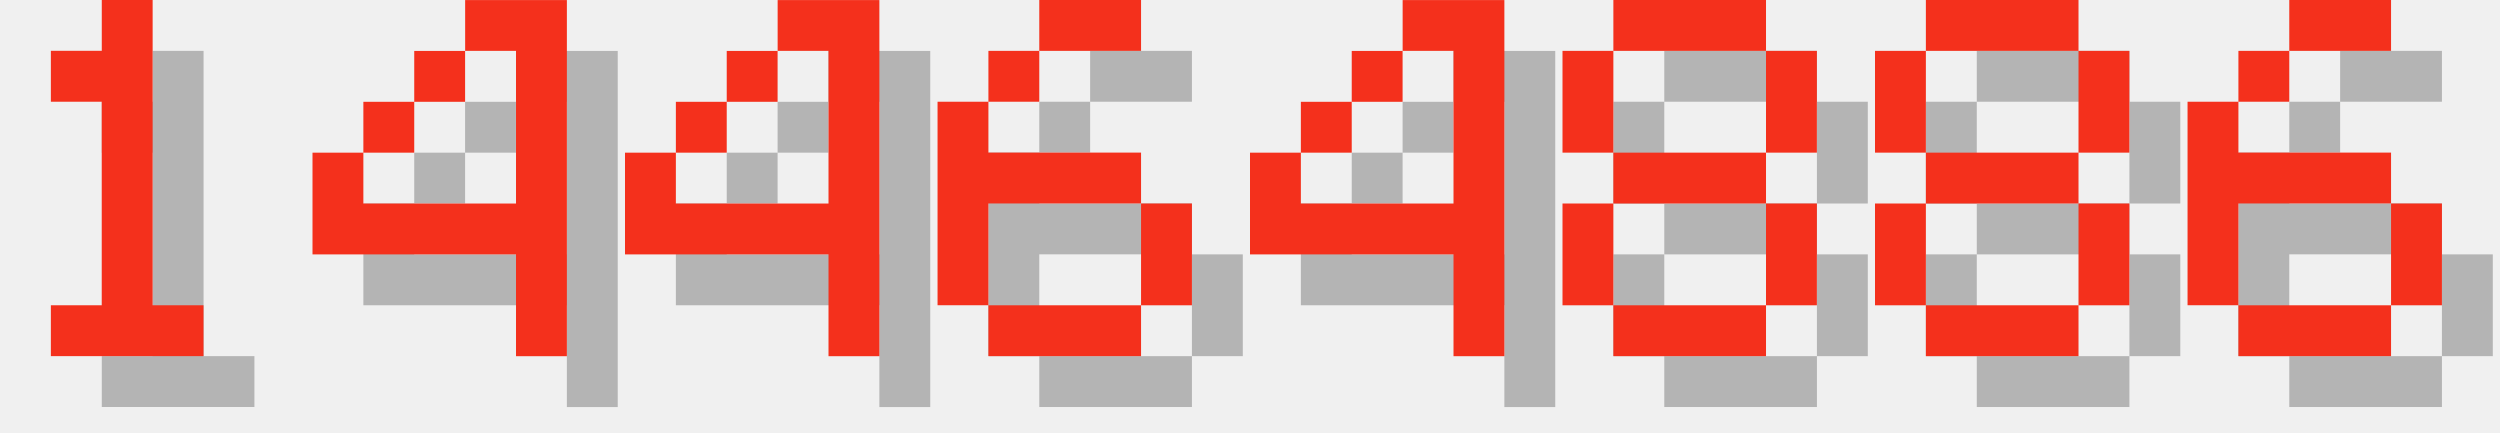
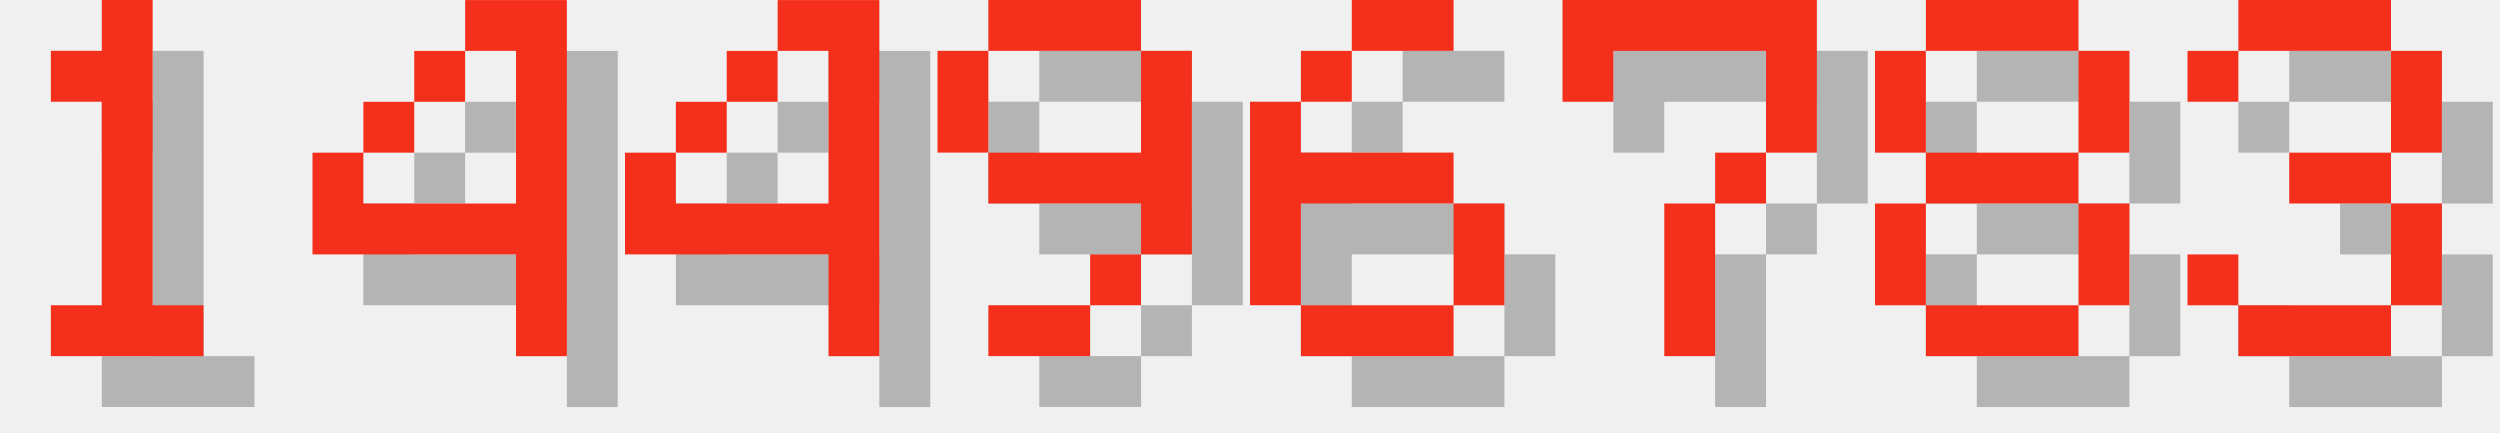
<svg xmlns="http://www.w3.org/2000/svg" version="1.1" width="208.0" height="36">
  <style>
        .text-foreground {
            fill: #F4301C;
        }
        .text-shadow {
            fill: #000000;
            fill-opacity: 0.25;
        }
    </style>
  <g class="digit" id="digit_1" transform="translate(0.0, 0), scale(4)">
    <path id="digit_1_shadow" class="text-shadow" d="m2.117 2.117v1.058h1.058v4.233h-1.058v1.058h3.175v-1.058h-1.058v-6.35h-1.058v1.058h-1.058z" fill-opacity=".5" style="paint-order:stroke fill markers" />
    <path id="digit_1_fg" class="text-foreground" d="m1.058 1.058v1.058h1.058v4.233h-1.058v1.058h3.175v-1.058h-1.058v-6.35h-1.058v1.058h-1.058z" fill="#fff" style="paint-order:stroke fill markers" />
  </g>
  <g class="digit" id="digit_4" transform="translate(26.0, 0), scale(4)">
    <path id="digit_4_shadow" class="text-shadow" d="m4.233 1.058v1.058h1.058v3.175h-3.175v-1.058h-1.058v2.117h4.233v2.117h1.058v-7.408h-2.117zm-2.117 3.175h1.058v-1.058h-1.058v1.058zm1.058-1.058h1.058v-1.058h-1.058v1.058z" fill-opacity=".5" style="paint-order:stroke fill markers" />
    <path id="digit_4_fg" class="text-foreground" d="m3.175 0v1.058h1.058v3.175h-3.175v-1.058h-1.058v2.117h4.233v2.117h1.058v-7.408h-2.117zm-2.117 3.175h1.058v-1.058h-1.058v1.058zm1.058-1.058h1.058v-1.058h-1.058v1.058z" fill="#fff" style="paint-order:stroke fill markers" />
  </g>
  <g class="digit" id="digit_4" transform="translate(52.0, 0), scale(4)">
    <path id="digit_4_shadow" class="text-shadow" d="m4.233 1.058v1.058h1.058v3.175h-3.175v-1.058h-1.058v2.117h4.233v2.117h1.058v-7.408h-2.117zm-2.117 3.175h1.058v-1.058h-1.058v1.058zm1.058-1.058h1.058v-1.058h-1.058v1.058z" fill-opacity=".5" style="paint-order:stroke fill markers" />
    <path id="digit_4_fg" class="text-foreground" d="m3.175 0v1.058h1.058v3.175h-3.175v-1.058h-1.058v2.117h4.233v2.117h1.058v-7.408h-2.117zm-2.117 3.175h1.058v-1.058h-1.058v1.058zm1.058-1.058h1.058v-1.058h-1.058v1.058z" fill="#fff" style="paint-order:stroke fill markers" />
  </g>
-   <g class="digit" id="digit_6" transform="translate(78.0, 0), scale(4)">
+   <g class="digit" id="digit_9" transform="translate(78.0, 0), scale(4)">
+     <path id="digit_9_shadow" class="text-shadow" d="m2.117 1.058v1.058h3.175v-1.058h-3.175zm3.175 1.058v2.117h-3.175v1.058h3.175v1.058h1.058v-4.233h-1.058zm0 4.233h-1.058v1.058h1.058v-1.058zm-1.058 1.058h-2.117v1.058h2.117v-1.058zm-2.117-3.175v-2.117h-1.058v2.117h1.058z" fill-opacity=".5" style="paint-order:stroke fill markers" />
+     <path id="digit_9_fg" class="text-foreground" d="m1.058 0v1.058h3.175v-1.058h-3.175zm3.175 1.058v2.117h-3.175v1.058h3.175v1.058h1.058v-4.233h-1.058zm0 4.233h-1.058v1.058h1.058v-1.058zm-1.058 1.058h-2.117v1.058h2.117v-1.058zm-2.117-3.175v-2.117h-1.058v2.117h1.058z" fill="#fff" style="paint-order:stroke fill markers" />
+   </g>
+   <g class="digit" id="digit_6" transform="translate(104.0, 0), scale(4)">
    <path id="digit_6_shadow" class="text-shadow" d="m3.175 1.058v1.058h2.117v-1.058h-2.117zm0 1.058h-1.058v1.058h1.058v-1.058zm-1.058 1.058h-1.058v4.233h1.058v-2.117h3.175v-1.058h-3.175v-1.058zm3.175 2.117v2.117h1.058v-2.117h-1.058zm0 2.117h-3.175v1.058h3.175v-1.058z" fill-opacity=".5" style="paint-order:stroke fill markers" />
    <path id="digit_6_fg" class="text-foreground" d="m2.117 0v1.058h2.117v-1.058h-2.117zm0 1.058h-1.058v1.058h1.058v-1.058zm-1.058 1.058h-1.058v4.233h1.058v-2.117h3.175v-1.058h-3.175v-1.058zm3.175 2.117v2.117h1.058v-2.117h-1.058zm0 2.117h-3.175v1.058h3.175v-1.058z" fill="#fff" style="paint-order:stroke fill markers" />
  </g>
-   <g class="digit" id="digit_4" transform="translate(104.0, 0), scale(4)">
-     <path id="digit_4_shadow" class="text-shadow" d="m4.233 1.058v1.058h1.058v3.175h-3.175v-1.058h-1.058v2.117h4.233v2.117h1.058v-7.408h-2.117zm-2.117 3.175h1.058v-1.058h-1.058v1.058zm1.058-1.058h1.058v-1.058h-1.058v1.058z" fill-opacity=".5" style="paint-order:stroke fill markers" />
-     <path id="digit_4_fg" class="text-foreground" d="m3.175 0v1.058h1.058v3.175h-3.175v-1.058h-1.058v2.117h4.233v2.117h1.058v-7.408h-2.117zm-2.117 3.175h1.058v-1.058h-1.058v1.058zm1.058-1.058h1.058v-1.058h-1.058v1.058z" fill="#fff" style="paint-order:stroke fill markers" />
-   </g>
-   <g class="digit" id="digit_8" transform="translate(130.0, 0), scale(4)">
-     <path id="digit_8_shadow" class="text-shadow" d="m2.117 1.058v1.058h3.175v-1.058h-3.175zm3.175 1.058v2.117h1.058v-2.117h-1.058zm0 2.117h-3.175v1.058h3.175v-1.058zm0 1.058v2.117h1.058v-2.117h-1.058zm0 2.117h-3.175v1.058h3.175v-1.058zm-3.175 0v-2.117h-1.058v2.117h1.058zm0-3.175v-2.117h-1.058v2.117h1.058z" fill-opacity=".5" style="paint-order:stroke fill markers" />
-     <path id="digit_8_fg" class="text-foreground" d="m1.058 0v1.058h3.175v-1.058h-3.175zm3.175 1.058v2.117h1.058v-2.117h-1.058zm0 2.117h-3.175v1.058h3.175v-1.058zm0 1.058v2.117h1.058v-2.117h-1.058zm0 2.117h-3.175v1.058h3.175v-1.058zm-3.175 0v-2.117h-1.058v2.117h1.058zm0-3.175v-2.117h-1.058v2.117h1.058z" fill="#fff" style="paint-order:stroke fill markers" />
+   <g class="digit" id="digit_7" transform="translate(130.0, 0), scale(4)">
+     <path id="digit_7_shadow" class="text-shadow" d="m1.058 1.058 2e-6 2.117h1.058v-1.058h3.175v1.058l2e-7 1.058h-1.058v1.058h-1.058l4e-7 3.175 1.058 1e-7v-3.175h1.058v-1.058h1.058l5e-7 -1.058v-2.117z" fill-opacity=".5" style="paint-order:stroke fill markers" />
+     <path id="digit_7_fg" class="text-foreground" d="m0 0 2e-6 2.117h1.058v-1.058h3.175v1.058l2e-7 1.058h-1.058v1.058h-1.058l4e-7 3.175 1.058 1e-7v-3.175h1.058v-1.058h1.058l5e-7 -1.058v-2.117z" fill="#fff" style="paint-order:stroke fill markers" />
  </g>
  <g class="digit" id="digit_8" transform="translate(156.0, 0), scale(4)">
    <path id="digit_8_shadow" class="text-shadow" d="m2.117 1.058v1.058h3.175v-1.058h-3.175zm3.175 1.058v2.117h1.058v-2.117h-1.058zm0 2.117h-3.175v1.058h3.175v-1.058zm0 1.058v2.117h1.058v-2.117h-1.058zm0 2.117h-3.175v1.058h3.175v-1.058zm-3.175 0v-2.117h-1.058v2.117h1.058zm0-3.175v-2.117h-1.058v2.117h1.058z" fill-opacity=".5" style="paint-order:stroke fill markers" />
    <path id="digit_8_fg" class="text-foreground" d="m1.058 0v1.058h3.175v-1.058h-3.175zm3.175 1.058v2.117h1.058v-2.117h-1.058zm0 2.117h-3.175v1.058h3.175v-1.058zm0 1.058v2.117h1.058v-2.117h-1.058zm0 2.117h-3.175v1.058h3.175v-1.058zm-3.175 0v-2.117h-1.058v2.117h1.058zm0-3.175v-2.117h-1.058v2.117h1.058z" fill="#fff" style="paint-order:stroke fill markers" />
  </g>
-   <g class="digit" id="digit_6" transform="translate(182.0, 0), scale(4)">
-     <path id="digit_6_shadow" class="text-shadow" d="m3.175 1.058v1.058h2.117v-1.058h-2.117zm0 1.058h-1.058v1.058h1.058v-1.058zm-1.058 1.058h-1.058v4.233h1.058v-2.117h3.175v-1.058h-3.175v-1.058zm3.175 2.117v2.117h1.058v-2.117h-1.058zm0 2.117h-3.175v1.058h3.175v-1.058z" fill-opacity=".5" style="paint-order:stroke fill markers" />
-     <path id="digit_6_fg" class="text-foreground" d="m2.117 0v1.058h2.117v-1.058h-2.117zm0 1.058h-1.058v1.058h1.058v-1.058zm-1.058 1.058h-1.058v4.233h1.058v-2.117h3.175v-1.058h-3.175v-1.058zm3.175 2.117v2.117h1.058v-2.117h-1.058zm0 2.117h-3.175v1.058h3.175v-1.058z" fill="#fff" style="paint-order:stroke fill markers" />
+   <g class="digit" id="digit_3" transform="translate(182.0, 0), scale(4)">
+     <path id="digit_3_shadow" class="text-shadow" d="m1.058 2.117v1.058h1.058v-1.058h3.175v2.117h-2.117v1.058h2.117v2.117h-3.175v-1.058h-1.058v1.058h1.058v1.058h3.175v-1.058h1.058v-2.117h-1.058v-1.058h1.058v-2.117h-1.058v-1.058h-3.175v1.058h-1.058z" fill-opacity=".5" style="paint-order:stroke fill markers" />
+     <path id="digit_3_fg" class="text-foreground" d="m0 1.058v1.058h1.058v-1.058h3.175v2.117h-2.117v1.058h2.117v2.117h-3.175v-1.058h-1.058v1.058h1.058v1.058h3.175v-1.058h1.058v-2.117h-1.058v-1.058h1.058v-2.117h-1.058v-1.058h-3.175v1.058h-1.058z" fill="#fff" style="paint-order:stroke fill markers" />
  </g>
</svg>
